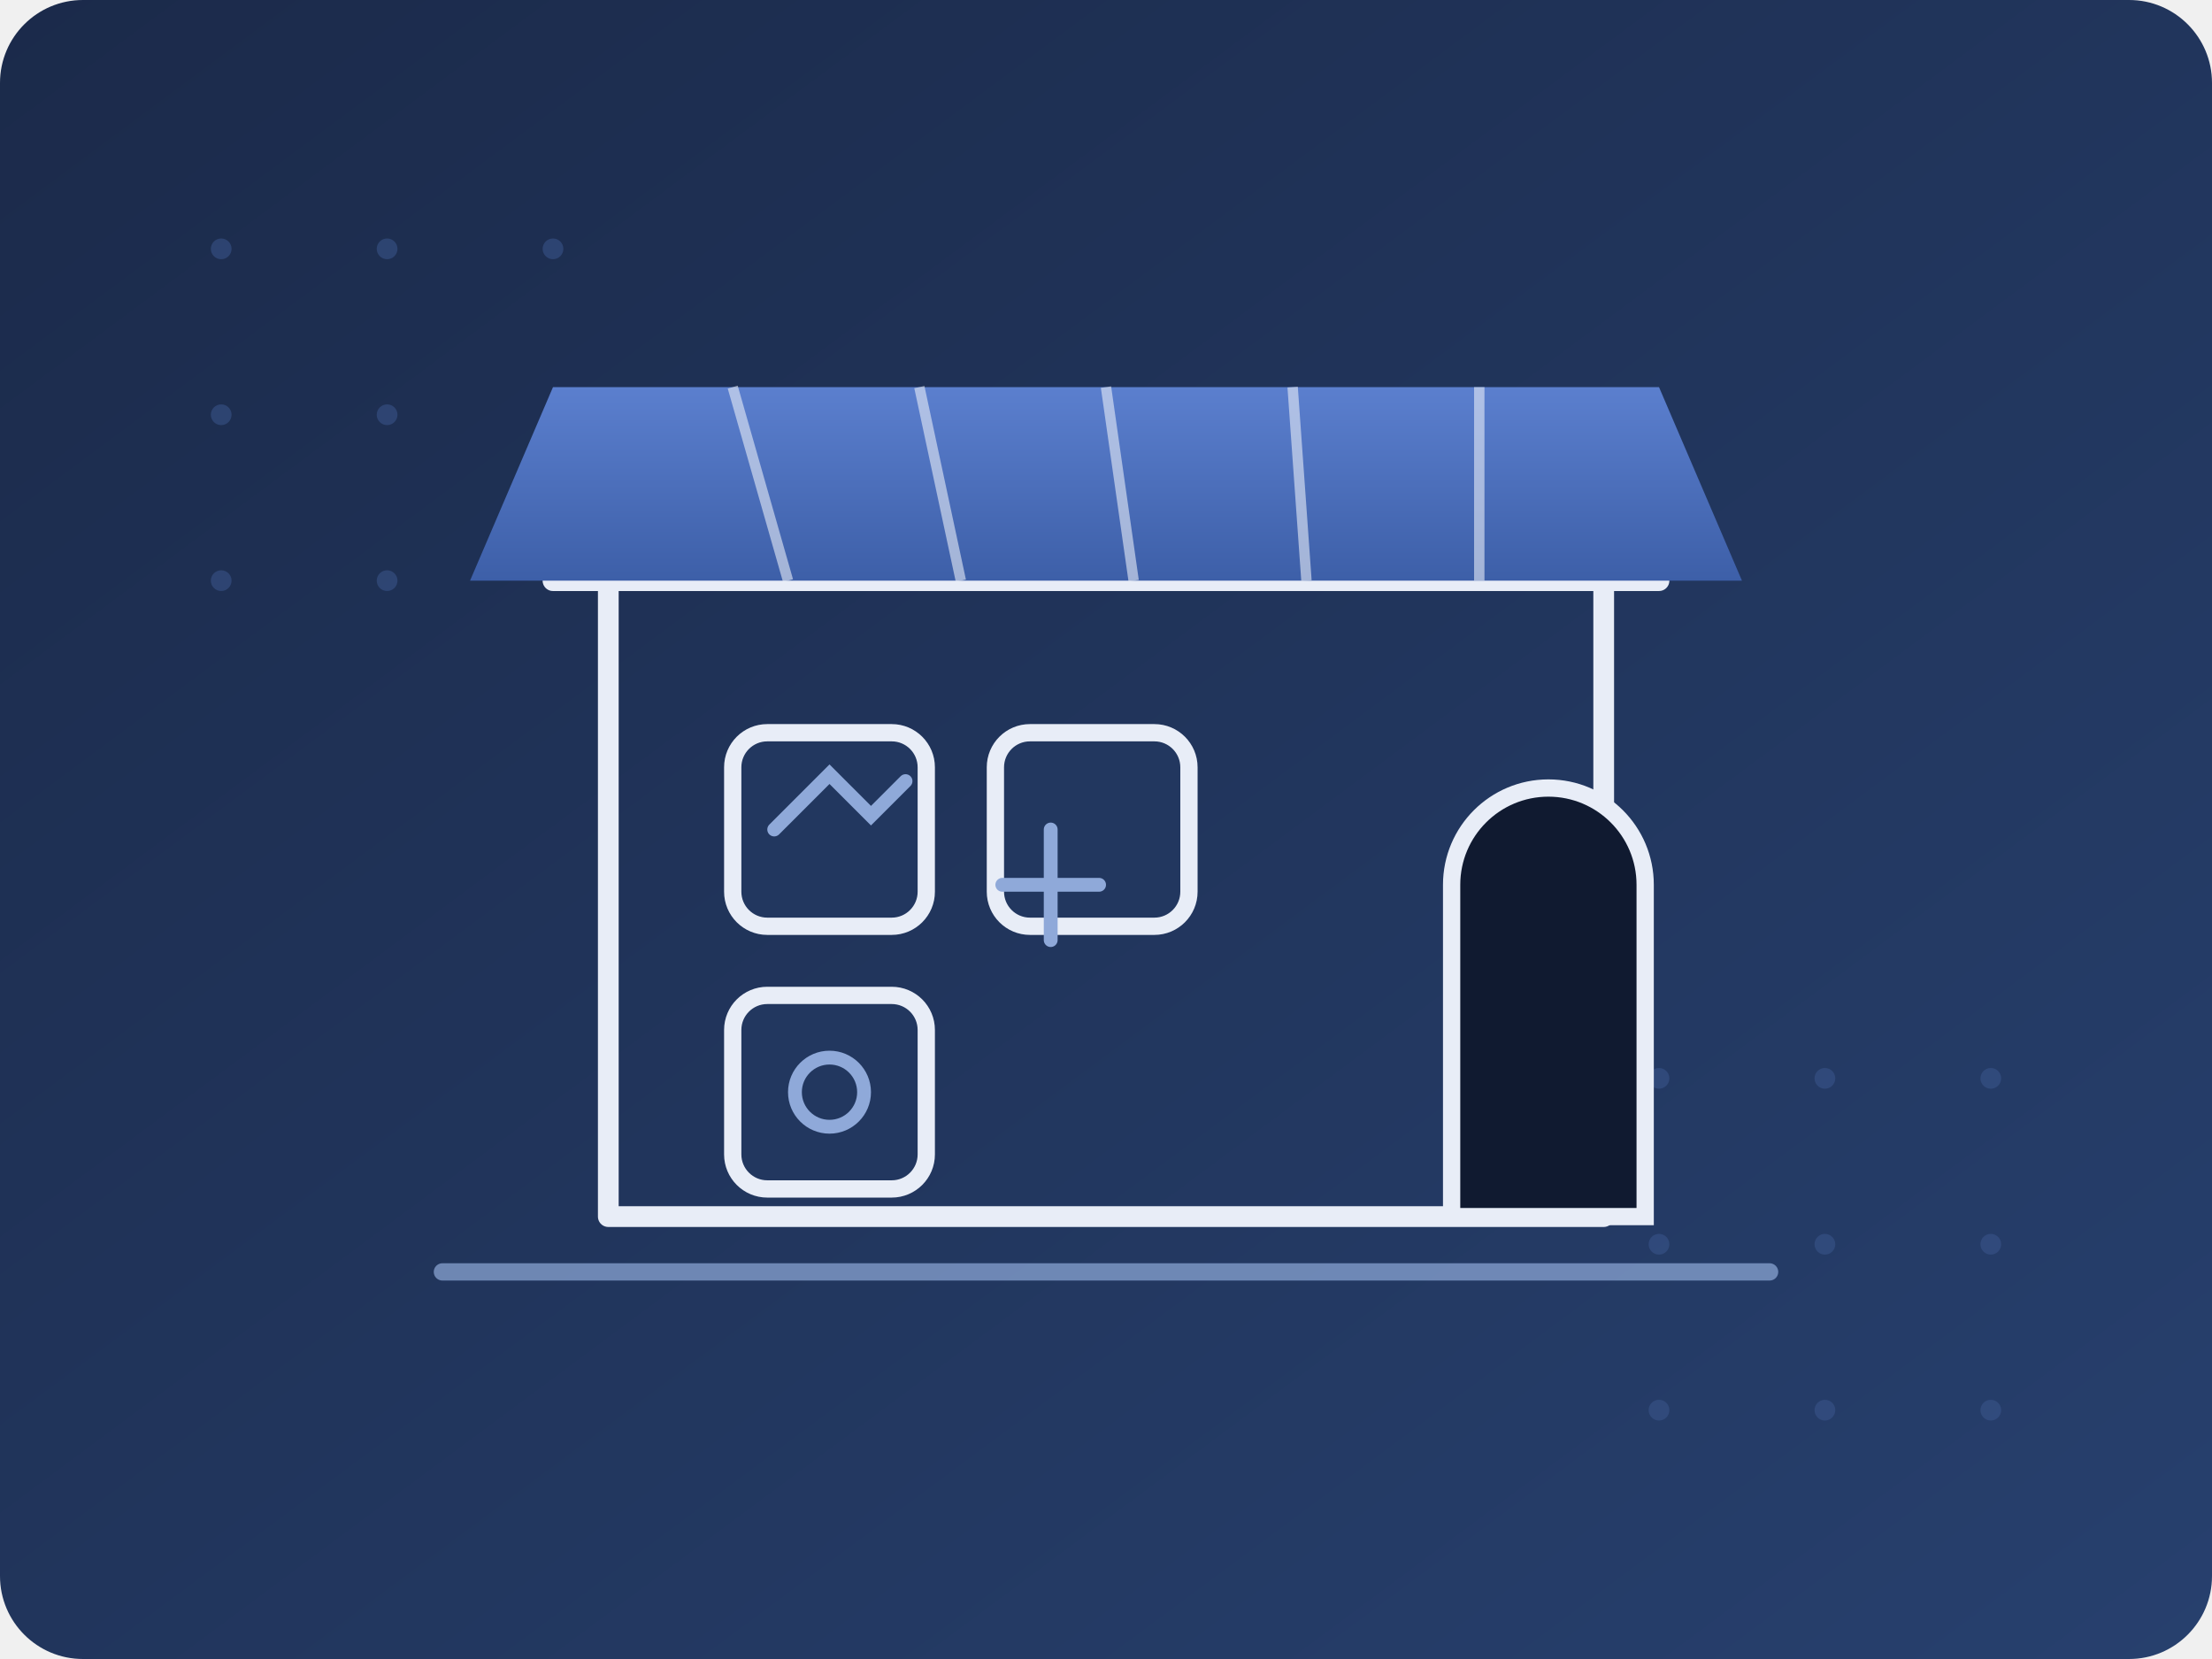
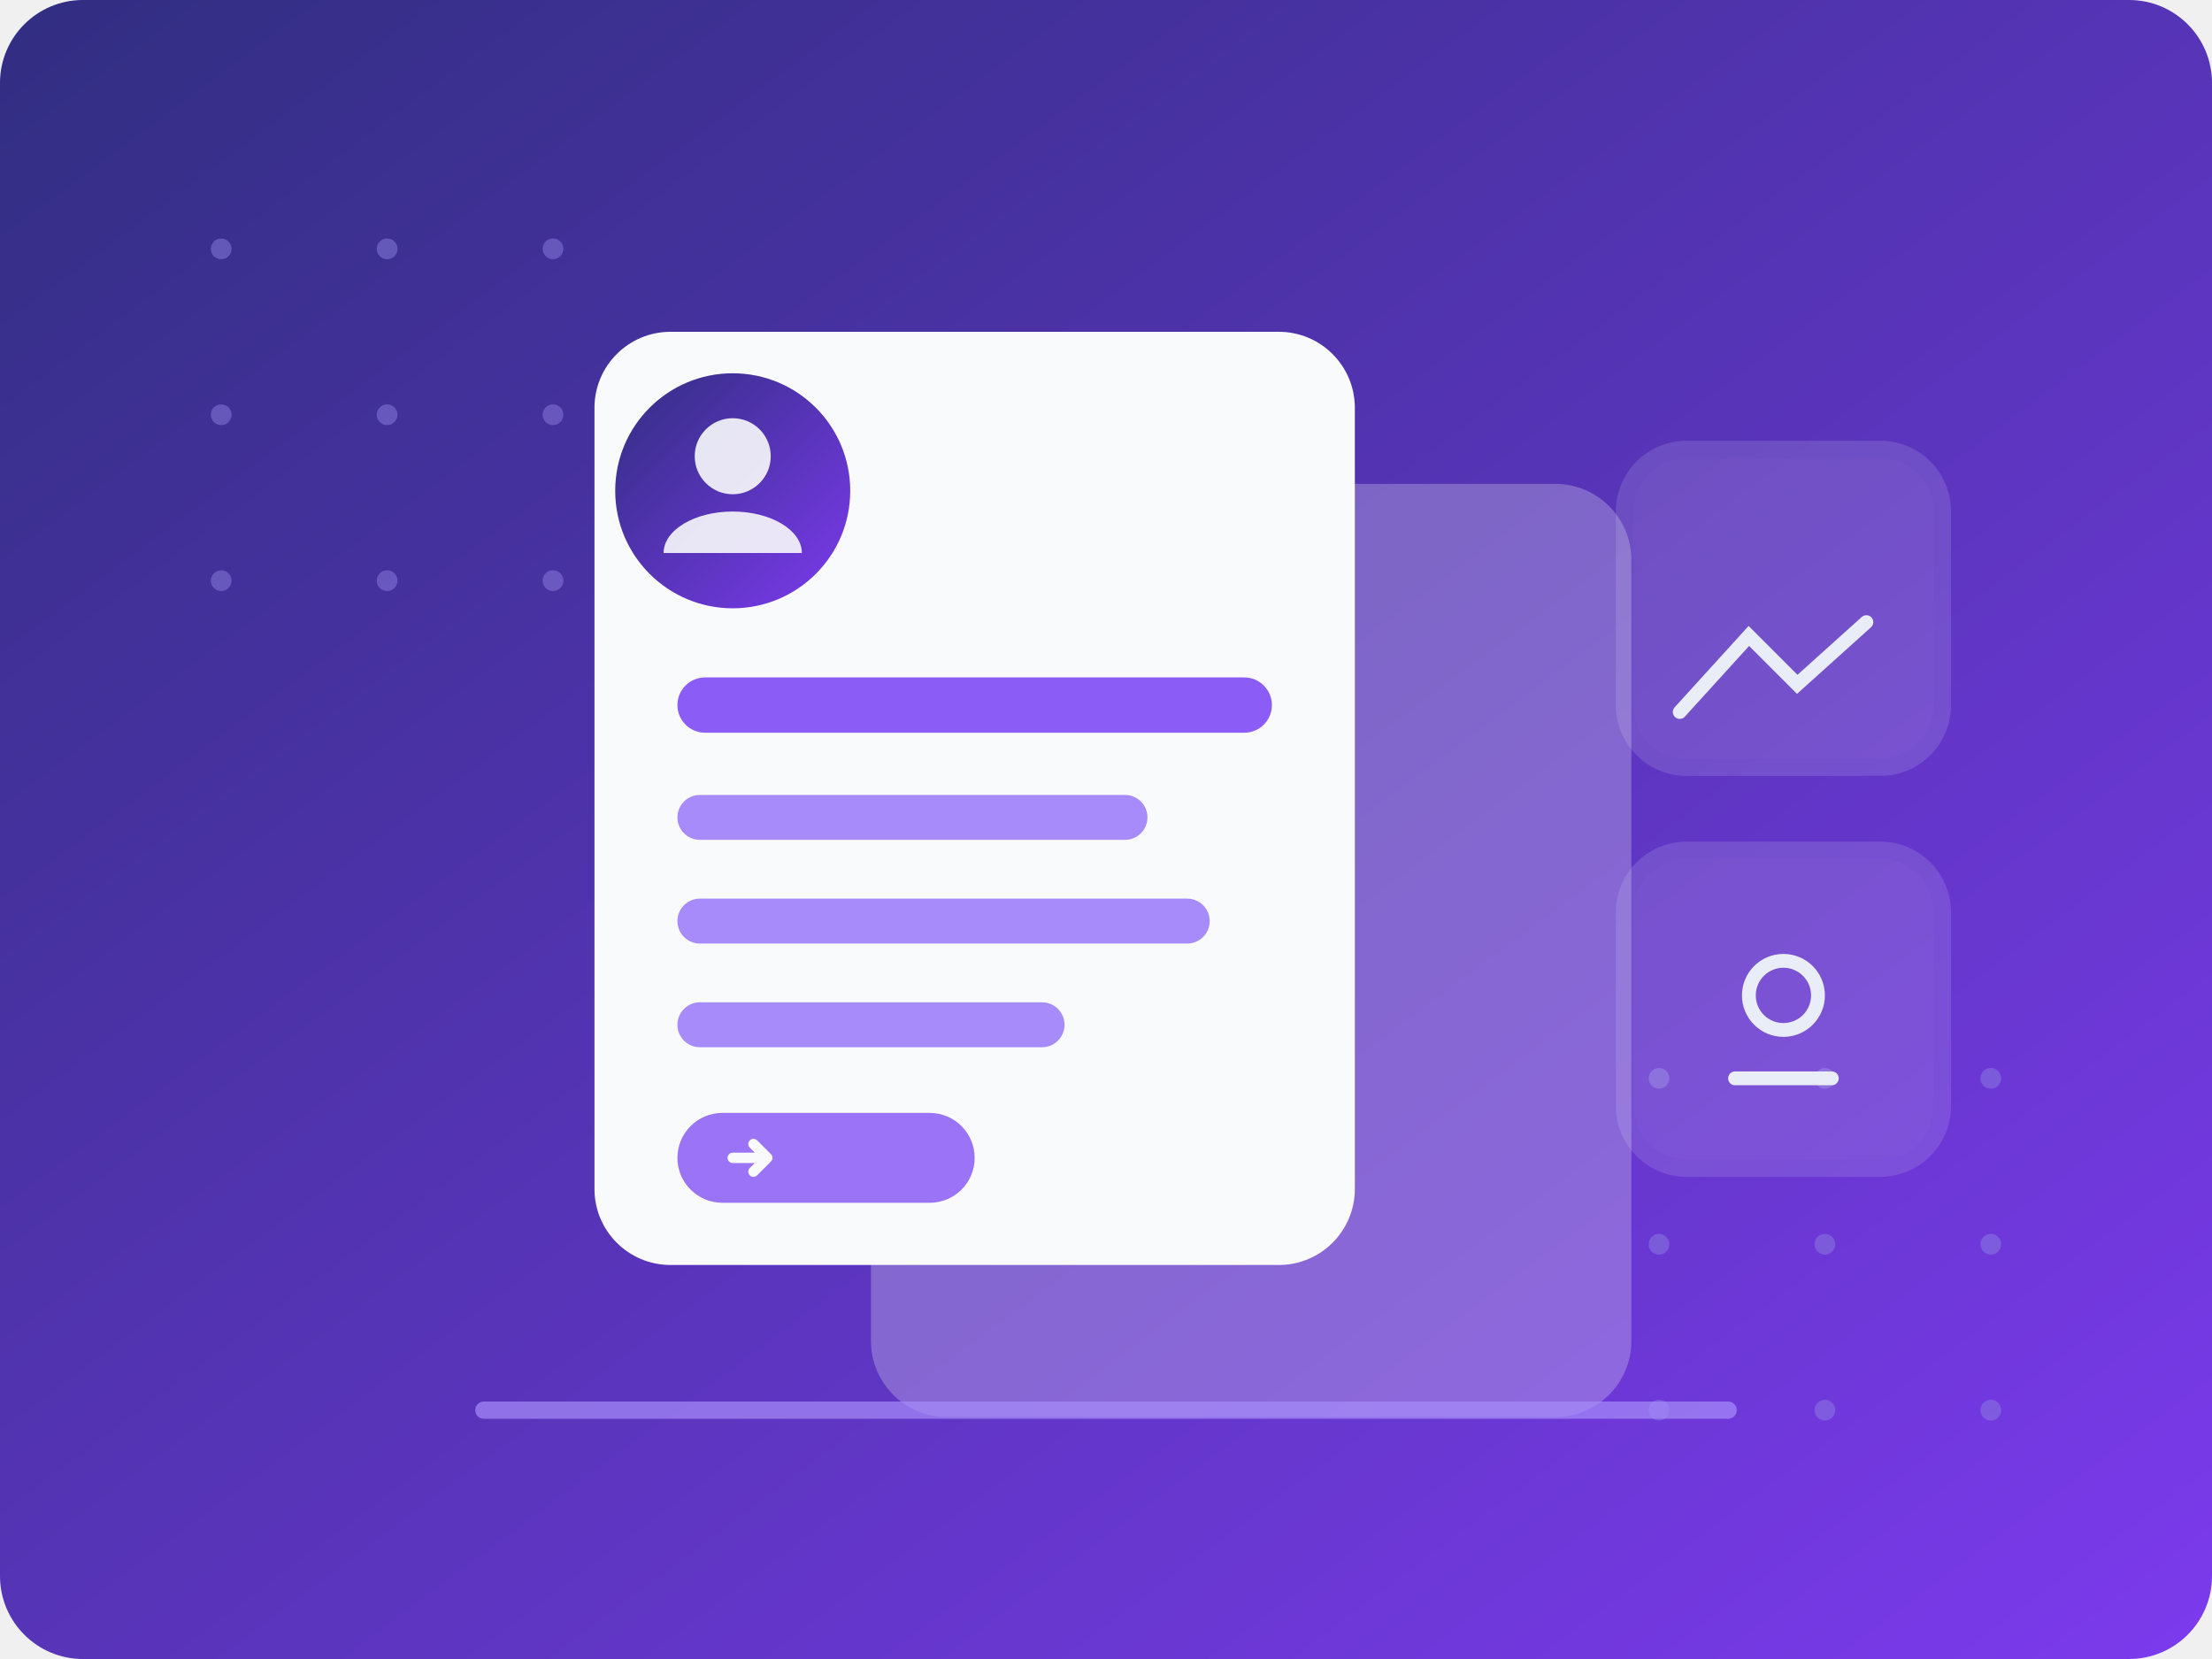
<svg xmlns="http://www.w3.org/2000/svg" viewBox="0 0 640 480" role="img" aria-label="My App Store illustration">
  <defs>
    <linearGradient id="mas-bg" x1="0" y1="0" x2="1" y2="1">
-       <stop offset="0" stop-color="#1b2a4a" />
-       <stop offset="1" stop-color="#27406e" />
-     </linearGradient>
-     <linearGradient id="mas-awning" x1="0" y1="0" x2="0" y2="1">
-       <stop offset="0" stop-color="#5b7fce" />
-       <stop offset="1" stop-color="#3d5fa8" />
+       <stop offset="0" stop-color="#312e81" />
+       <stop offset="1" stop-color="#7c3aed" />
    </linearGradient>
  </defs>
  <rect width="640" height="480" rx="24" fill="url(#mas-bg)" />
-   <g fill="#3a558c" opacity="0.55">
+   <g fill="#8b7fe0" opacity="0.5">
    <circle cx="64" cy="72" r="3" />
    <circle cx="112" cy="72" r="3" />
    <circle cx="160" cy="72" r="3" />
    <circle cx="64" cy="120" r="3" />
    <circle cx="112" cy="120" r="3" />
    <circle cx="160" cy="120" r="3" />
    <circle cx="64" cy="168" r="3" />
    <circle cx="112" cy="168" r="3" />
    <circle cx="160" cy="168" r="3" />
    <circle cx="480" cy="312" r="3" />
    <circle cx="528" cy="312" r="3" />
    <circle cx="576" cy="312" r="3" />
    <circle cx="480" cy="360" r="3" />
    <circle cx="528" cy="360" r="3" />
    <circle cx="576" cy="360" r="3" />
    <circle cx="480" cy="408" r="3" />
    <circle cx="528" cy="408" r="3" />
    <circle cx="576" cy="408" r="3" />
  </g>
-   <g stroke="#e8edf7" stroke-width="6" fill="none" stroke-linejoin="round" stroke-linecap="round">
-     <path d="M176 168 h288 v184 h-288 z" />
-     <path d="M160 168 h320" />
+   <rect x="252" y="140" width="220" height="270" rx="22" fill="#f8fafc" opacity="0.25" />
+   <rect x="172" y="96" width="220" height="270" rx="22" fill="#f8fafc" />
+   <circle cx="212" cy="142" r="34" fill="url(#mas-bg)" />
+   <circle cx="212" cy="132" r="11" fill="#f8fafc" opacity="0.9" />
+   <path d="M192 160 a20 12 0 0 1 40 0 z" fill="#f8fafc" opacity="0.9" />
+   <rect x="196" y="196" width="172" height="16" rx="8" fill="#8b5cf6" />
+   <rect x="196" y="230" width="136" height="13" rx="6.5" fill="#a78bfa" />
+   <rect x="196" y="260" width="154" height="13" rx="6.5" fill="#a78bfa" />
+   <rect x="196" y="290" width="112" height="13" rx="6.5" fill="#a78bfa" />
+   <rect x="196" y="322" width="86" height="26" rx="13" fill="#8b5cf6" opacity="0.85" />
+   <path d="M212 335 h10 m-4 -4 l4 4 l-4 4" stroke="#f8fafc" stroke-width="3" fill="none" stroke-linecap="round" stroke-linejoin="round" />
+   <g stroke="#e8edf7" stroke-width="5" fill="#ffffff" opacity="0.14">
+     <rect x="470" y="130" width="92" height="92" rx="18" />
+     <rect x="470" y="246" width="92" height="92" rx="18" />
  </g>
-   <g fill="url(#mas-awning)">
-     <path d="M160 112 h320 l24 56 h-368 z" />
+   <g stroke="#e8edf7" stroke-width="4" stroke-linecap="round" fill="none">
+     <path d="M486 206 l20 -22 14 14 20 -18" />
+     <circle cx="516" cy="288" r="10" />
+     <path d="M502 312 h28" />
  </g>
-   <g stroke="#e8edf7" stroke-width="3" opacity="0.6">
-     <path d="M212 112 l16 56" />
-     <path d="M266 112 l12 56" />
-     <path d="M320 112 l8 56" />
-     <path d="M374 112 l4 56" />
-     <path d="M428 112 l0 56" />
-   </g>
-   <path d="M420 352 v-96 a28 28 0 0 1 28-28 h0 a28 28 0 0 1 28 28 v96 z" fill="#101a30" stroke="#e8edf7" stroke-width="5" />
-   <g stroke="#e8edf7" stroke-width="5" fill="#22375f">
-     <rect x="212" y="212" width="56" height="56" rx="10" />
-     <rect x="212" y="288" width="56" height="56" rx="10" />
-     <rect x="288" y="212" width="56" height="56" rx="10" />
-   </g>
-   <g stroke="#8fa9d9" stroke-width="4" stroke-linecap="round" fill="none">
-     <path d="M224 240 l16-16 12 12 10-10" />
-     <circle cx="240" cy="316" r="10" />
-     <path d="M304 240 v32 m-14-16 h28" />
-   </g>
-   <path d="M128 368 h384" stroke="#8fa9d9" stroke-width="5" stroke-linecap="round" opacity="0.7" />
+   <path d="M140 408 h360" stroke="#a78bfa" stroke-width="5" stroke-linecap="round" opacity="0.7" />
</svg>
